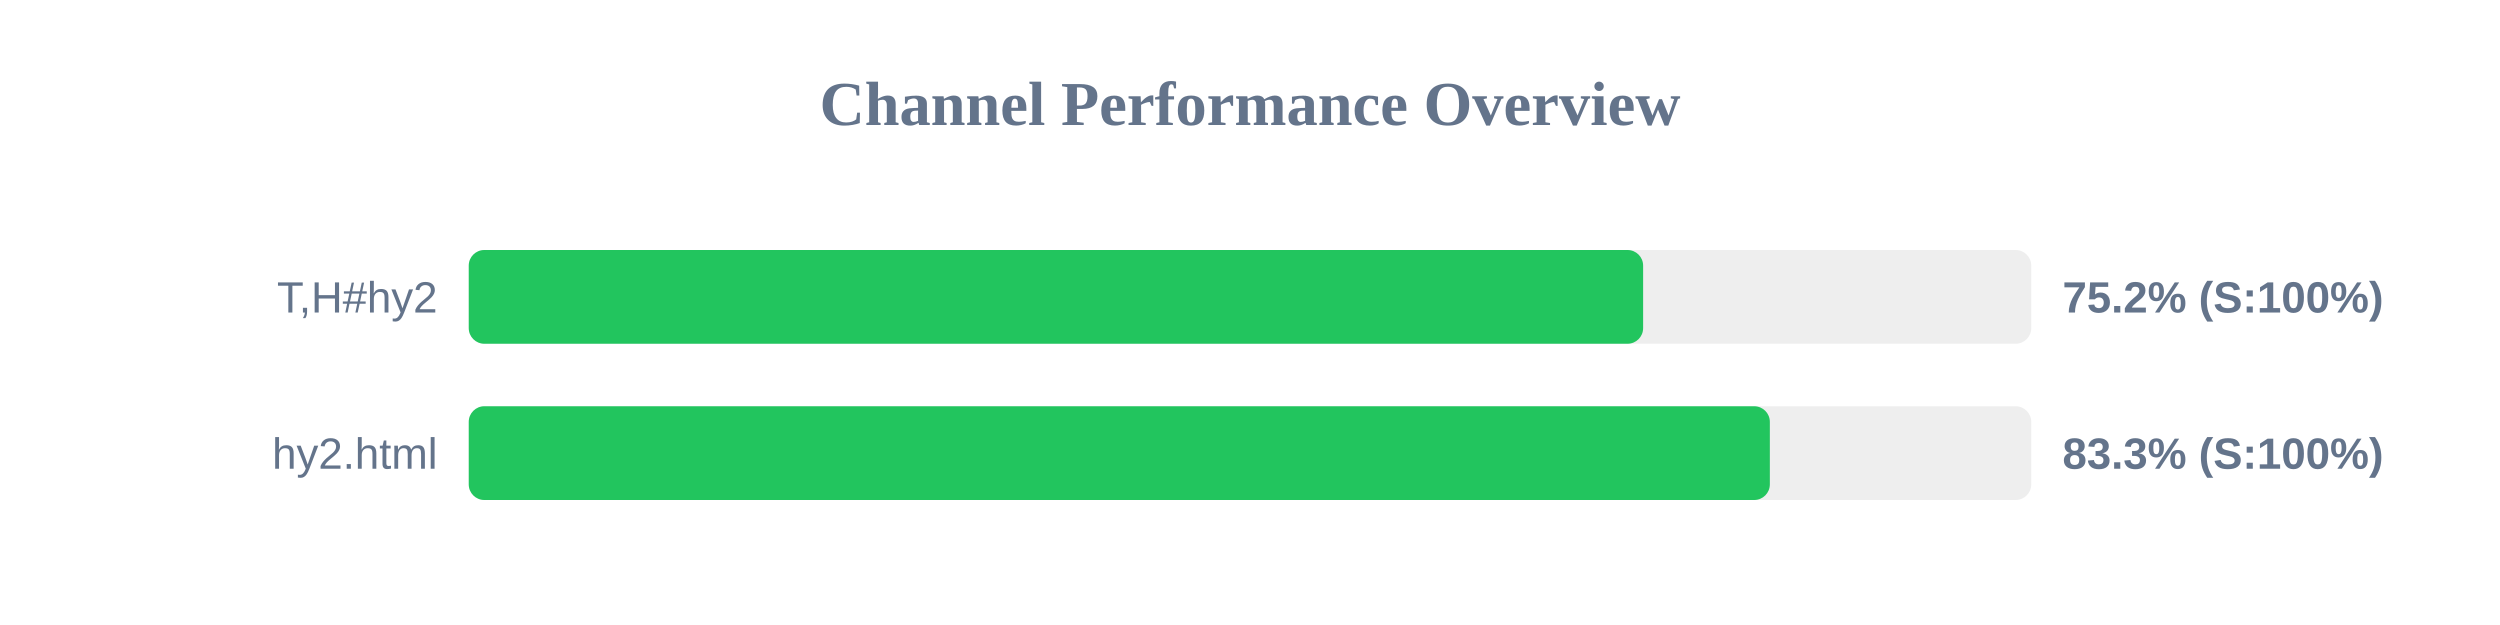
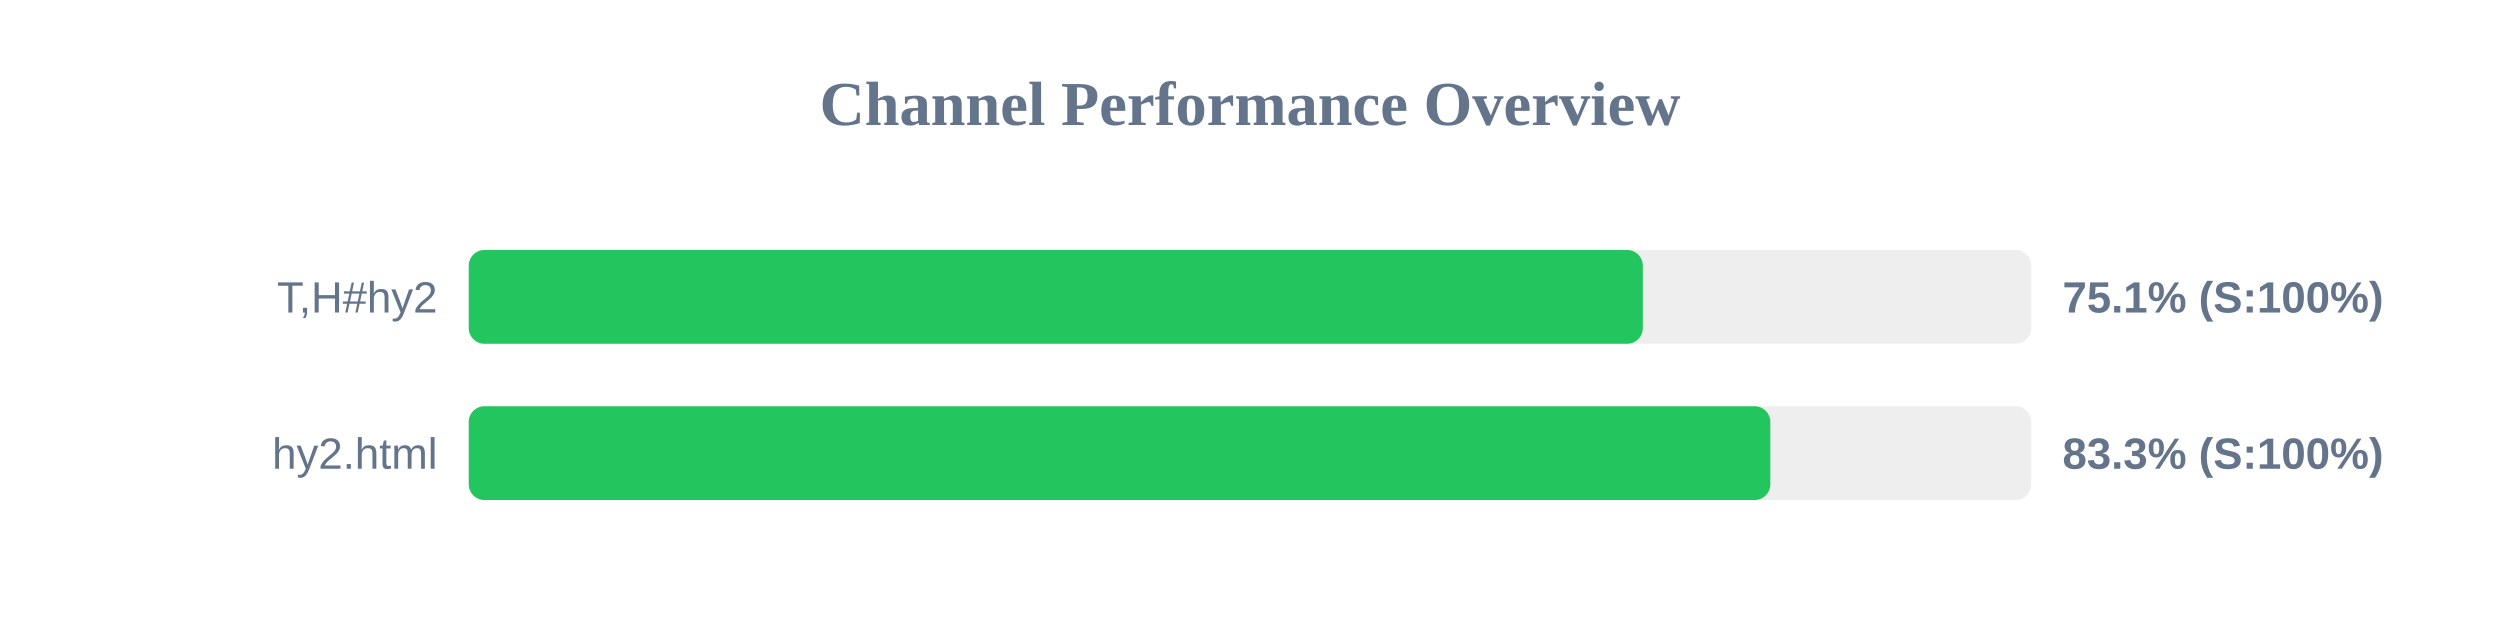
<svg xmlns="http://www.w3.org/2000/svg" width="800" height="200" version="1.1">
  <style>
        .row { font: 14px Arial; fill: #64748b; }
        .score { font: bold 14px Arial; fill: #64748b; }
    </style>
  <text x="400" y="40" text-anchor="middle" font-size="20px" font-weight="bold" fill="#64748b">Channel Performance Overview</text>
  <rect x="150" y="80" width="500" height="30" fill="#eee" rx="5" />
-   <rect x="150" y="80" width="375.8" height="30" fill="#22c55e" rx="5" />
+   <rect x="150" y="80" width="375.7" height="30" fill="#22c55e" rx="5" />
  <text x="140" y="100" text-anchor="end" class="row">T,H#hy2</text>
-   <text x="660" y="100" text-anchor="start" class="score">75.2% (S:100%)</text>
+   <text x="660" y="100" text-anchor="start" class="score">75.1% (S:100%)</text>
  <rect x="150" y="130" width="500" height="30" fill="#eee" rx="5" />
-   <rect x="150" y="130" width="416.35" height="30" fill="#22c55e" rx="5" />
+   <rect x="150" y="130" width="416.5" height="30" fill="#22c55e" rx="5" />
  <text x="140" y="150" text-anchor="end" class="row">hy2.html</text>
  <text x="660" y="150" text-anchor="start" class="score">83.3% (S:100%)</text>
</svg>
